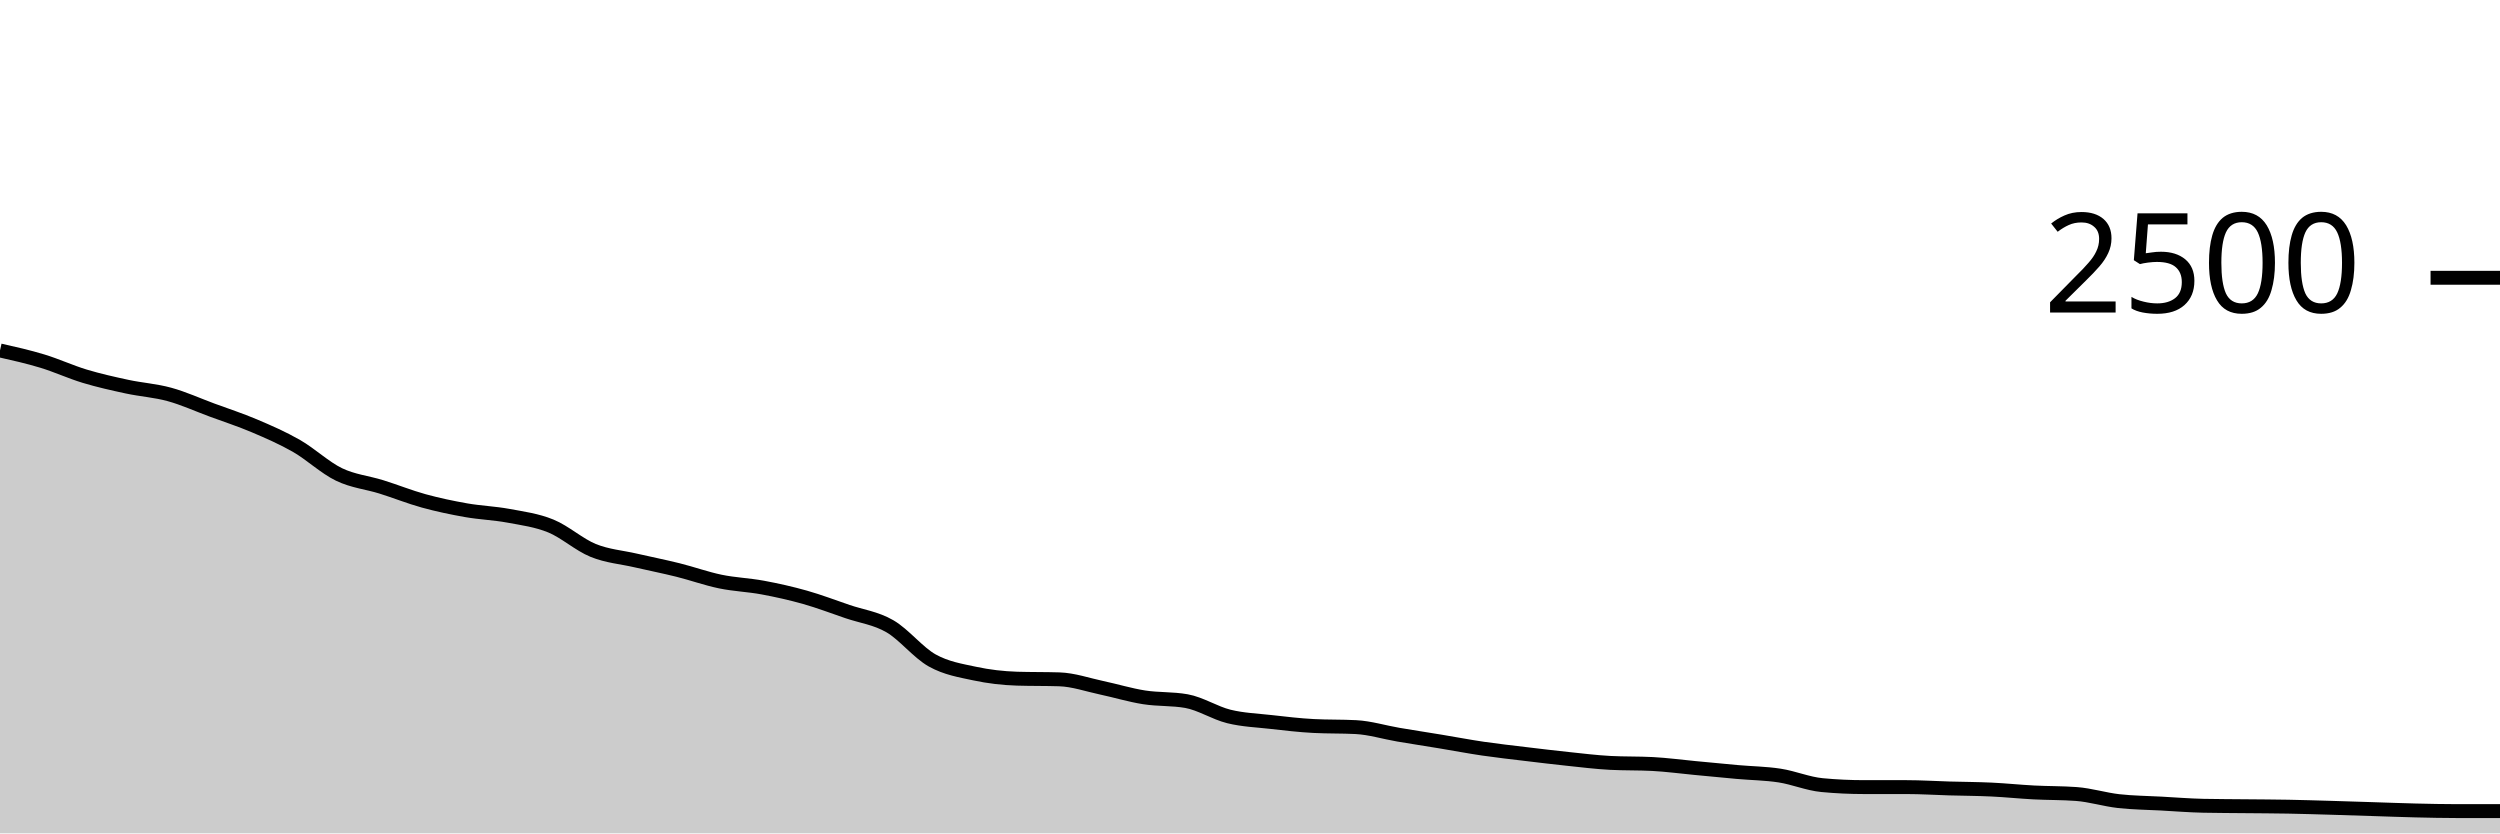
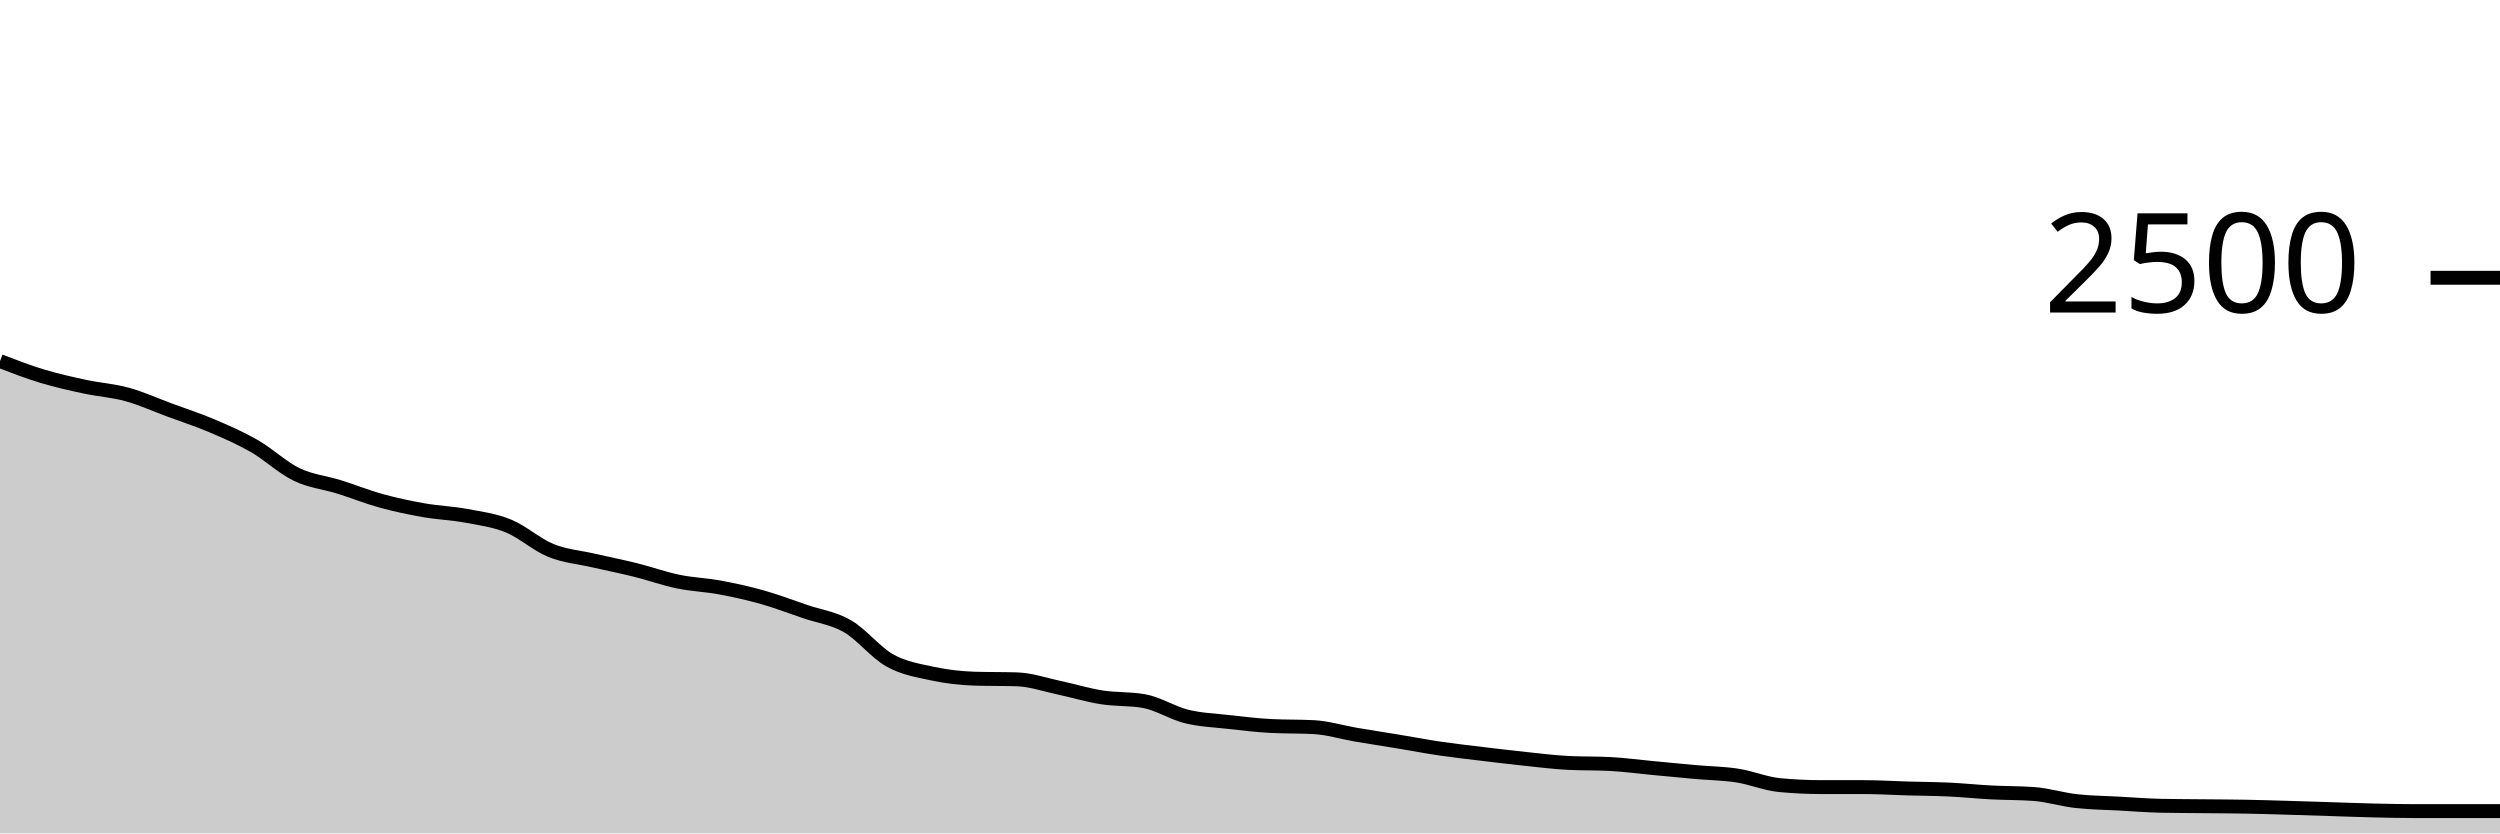
<svg xmlns="http://www.w3.org/2000/svg" viewBox="0 0 180 60">
  <g transform="translate(0,20)">
-     <path class="area" fill="rgba(0, 0, 0, 0.2)" d="M0,5.232C1.017,5.461,2.034,5.691,3.051,6C4.068,6.309,5.085,6.781,6.102,7.088C7.119,7.395,8.136,7.621,9.153,7.84C10.169,8.059,11.186,8.12,12.203,8.4C13.22,8.68,14.237,9.144,15.254,9.52C16.271,9.896,17.288,10.224,18.305,10.656C19.322,11.088,20.339,11.528,21.356,12.112C22.373,12.696,23.39,13.669,24.407,14.16C25.424,14.651,26.441,14.739,27.458,15.056C28.475,15.373,29.492,15.784,30.508,16.064C31.525,16.344,32.542,16.557,33.559,16.736C34.576,16.915,35.593,16.947,36.61,17.136C37.627,17.325,38.644,17.456,39.661,17.872C40.678,18.288,41.695,19.219,42.712,19.632C43.729,20.045,44.746,20.117,45.763,20.352C46.78,20.587,47.797,20.787,48.814,21.04C49.831,21.293,50.847,21.661,51.864,21.872C52.881,22.083,53.898,22.115,54.915,22.304C55.932,22.493,56.949,22.72,57.966,23.008C58.983,23.296,60,23.685,61.017,24.032C62.034,24.379,63.051,24.501,64.068,25.088C65.085,25.675,66.102,26.984,67.119,27.552C68.136,28.12,69.153,28.277,70.169,28.496C71.186,28.715,72.203,28.832,73.22,28.864C74.237,28.896,75.254,28.88,76.271,28.912C77.288,28.944,78.305,29.304,79.322,29.52C80.339,29.736,81.356,30.048,82.373,30.208C83.39,30.368,84.407,30.299,85.424,30.48C86.441,30.661,87.458,31.333,88.475,31.584C89.492,31.835,90.508,31.869,91.525,31.984C92.542,32.099,93.559,32.219,94.576,32.272C95.593,32.325,96.61,32.299,97.627,32.352C98.644,32.405,99.661,32.723,100.678,32.896C101.695,33.069,102.712,33.224,103.729,33.392C104.746,33.56,105.763,33.755,106.78,33.904C107.797,34.053,108.814,34.165,109.831,34.288C110.847,34.411,111.864,34.533,112.881,34.64C113.898,34.747,114.915,34.875,115.932,34.928C116.949,34.981,117.966,34.955,118.983,35.008C120,35.061,121.017,35.2,122.034,35.296C123.051,35.392,124.068,35.493,125.085,35.584C126.102,35.675,127.119,35.683,128.136,35.84C129.153,35.997,130.169,36.432,131.186,36.528C132.203,36.624,133.22,36.672,134.237,36.672C135.254,36.672,136.271,36.672,137.288,36.672C138.305,36.672,139.322,36.739,140.339,36.768C141.356,36.797,142.373,36.8,143.39,36.848C144.407,36.896,145.424,37.003,146.441,37.056C147.458,37.109,148.475,37.093,149.492,37.168C150.508,37.243,151.525,37.565,152.542,37.68C153.559,37.795,154.576,37.8,155.593,37.856C156.61,37.912,157.627,37.995,158.644,38.016C159.661,38.037,160.678,38.037,161.695,38.048C162.712,38.059,163.729,38.061,164.746,38.08C165.763,38.099,166.78,38.131,167.797,38.16C168.814,38.189,169.831,38.224,170.847,38.256C171.864,38.288,172.881,38.328,173.898,38.352C174.915,38.376,175.932,38.4,176.949,38.4C177.966,38.4,178.983,38.4,180,38.4L180,40C178.983,40,177.966,40,176.949,40C175.932,40,174.915,40,173.898,40C172.881,40,171.864,40,170.847,40C169.831,40,168.814,40,167.797,40C166.78,40,165.763,40,164.746,40C163.729,40,162.712,40,161.695,40C160.678,40,159.661,40,158.644,40C157.627,40,156.61,40,155.593,40C154.576,40,153.559,40,152.542,40C151.525,40,150.508,40,149.492,40C148.475,40,147.458,40,146.441,40C145.424,40,144.407,40,143.39,40C142.373,40,141.356,40,140.339,40C139.322,40,138.305,40,137.288,40C136.271,40,135.254,40,134.237,40C133.22,40,132.203,40,131.186,40C130.169,40,129.153,40,128.136,40C127.119,40,126.102,40,125.085,40C124.068,40,123.051,40,122.034,40C121.017,40,120,40,118.983,40C117.966,40,116.949,40,115.932,40C114.915,40,113.898,40,112.881,40C111.864,40,110.847,40,109.831,40C108.814,40,107.797,40,106.78,40C105.763,40,104.746,40,103.729,40C102.712,40,101.695,40,100.678,40C99.661,40,98.644,40,97.627,40C96.61,40,95.593,40,94.576,40C93.559,40,92.542,40,91.525,40C90.508,40,89.492,40,88.475,40C87.458,40,86.441,40,85.424,40C84.407,40,83.39,40,82.373,40C81.356,40,80.339,40,79.322,40C78.305,40,77.288,40,76.271,40C75.254,40,74.237,40,73.22,40C72.203,40,71.186,40,70.169,40C69.153,40,68.136,40,67.119,40C66.102,40,65.085,40,64.068,40C63.051,40,62.034,40,61.017,40C60,40,58.983,40,57.966,40C56.949,40,55.932,40,54.915,40C53.898,40,52.881,40,51.864,40C50.847,40,49.831,40,48.814,40C47.797,40,46.78,40,45.763,40C44.746,40,43.729,40,42.712,40C41.695,40,40.678,40,39.661,40C38.644,40,37.627,40,36.61,40C35.593,40,34.576,40,33.559,40C32.542,40,31.525,40,30.508,40C29.492,40,28.475,40,27.458,40C26.441,40,25.424,40,24.407,40C23.39,40,22.373,40,21.356,40C20.339,40,19.322,40,18.305,40C17.288,40,16.271,40,15.254,40C14.237,40,13.22,40,12.203,40C11.186,40,10.169,40,9.153,40C8.136,40,7.119,40,6.102,40C5.085,40,4.068,40,3.051,40C2.034,40,1.017,40,0,40Z" />
-     <path class="line" stroke="black" fill="none" d="M0,5.232C1.017,5.461,2.034,5.691,3.051,6C4.068,6.309,5.085,6.781,6.102,7.088C7.119,7.395,8.136,7.621,9.153,7.84C10.169,8.059,11.186,8.12,12.203,8.4C13.22,8.68,14.237,9.144,15.254,9.52C16.271,9.896,17.288,10.224,18.305,10.656C19.322,11.088,20.339,11.528,21.356,12.112C22.373,12.696,23.39,13.669,24.407,14.16C25.424,14.651,26.441,14.739,27.458,15.056C28.475,15.373,29.492,15.784,30.508,16.064C31.525,16.344,32.542,16.557,33.559,16.736C34.576,16.915,35.593,16.947,36.61,17.136C37.627,17.325,38.644,17.456,39.661,17.872C40.678,18.288,41.695,19.219,42.712,19.632C43.729,20.045,44.746,20.117,45.763,20.352C46.78,20.587,47.797,20.787,48.814,21.04C49.831,21.293,50.847,21.661,51.864,21.872C52.881,22.083,53.898,22.115,54.915,22.304C55.932,22.493,56.949,22.72,57.966,23.008C58.983,23.296,60,23.685,61.017,24.032C62.034,24.379,63.051,24.501,64.068,25.088C65.085,25.675,66.102,26.984,67.119,27.552C68.136,28.12,69.153,28.277,70.169,28.496C71.186,28.715,72.203,28.832,73.22,28.864C74.237,28.896,75.254,28.88,76.271,28.912C77.288,28.944,78.305,29.304,79.322,29.52C80.339,29.736,81.356,30.048,82.373,30.208C83.39,30.368,84.407,30.299,85.424,30.48C86.441,30.661,87.458,31.333,88.475,31.584C89.492,31.835,90.508,31.869,91.525,31.984C92.542,32.099,93.559,32.219,94.576,32.272C95.593,32.325,96.61,32.299,97.627,32.352C98.644,32.405,99.661,32.723,100.678,32.896C101.695,33.069,102.712,33.224,103.729,33.392C104.746,33.56,105.763,33.755,106.78,33.904C107.797,34.053,108.814,34.165,109.831,34.288C110.847,34.411,111.864,34.533,112.881,34.64C113.898,34.747,114.915,34.875,115.932,34.928C116.949,34.981,117.966,34.955,118.983,35.008C120,35.061,121.017,35.2,122.034,35.296C123.051,35.392,124.068,35.493,125.085,35.584C126.102,35.675,127.119,35.683,128.136,35.84C129.153,35.997,130.169,36.432,131.186,36.528C132.203,36.624,133.22,36.672,134.237,36.672C135.254,36.672,136.271,36.672,137.288,36.672C138.305,36.672,139.322,36.739,140.339,36.768C141.356,36.797,142.373,36.8,143.39,36.848C144.407,36.896,145.424,37.003,146.441,37.056C147.458,37.109,148.475,37.093,149.492,37.168C150.508,37.243,151.525,37.565,152.542,37.68C153.559,37.795,154.576,37.8,155.593,37.856C156.61,37.912,157.627,37.995,158.644,38.016C159.661,38.037,160.678,38.037,161.695,38.048C162.712,38.059,163.729,38.061,164.746,38.08C165.763,38.099,166.78,38.131,167.797,38.16C168.814,38.189,169.831,38.224,170.847,38.256C171.864,38.288,172.881,38.328,173.898,38.352C174.915,38.376,175.932,38.4,176.949,38.4C177.966,38.4,178.983,38.4,180,38.4" />
+     <path class="area" fill="rgba(0, 0, 0, 0.2)" d="M0,6C1.017,6.391,2.034,6.781,3.051,7.088C4.068,7.395,5.085,7.621,6.102,7.84C7.119,8.059,8.136,8.12,9.153,8.4C10.169,8.68,11.186,9.144,12.203,9.52C13.22,9.896,14.237,10.224,15.254,10.656C16.271,11.088,17.288,11.528,18.305,12.112C19.322,12.696,20.339,13.669,21.356,14.16C22.373,14.651,23.39,14.739,24.407,15.056C25.424,15.373,26.441,15.784,27.458,16.064C28.475,16.344,29.492,16.557,30.508,16.736C31.525,16.915,32.542,16.947,33.559,17.136C34.576,17.325,35.593,17.456,36.61,17.872C37.627,18.288,38.644,19.219,39.661,19.632C40.678,20.045,41.695,20.117,42.712,20.352C43.729,20.587,44.746,20.787,45.763,21.04C46.78,21.293,47.797,21.661,48.814,21.872C49.831,22.083,50.847,22.115,51.864,22.304C52.881,22.493,53.898,22.72,54.915,23.008C55.932,23.296,56.949,23.685,57.966,24.032C58.983,24.379,60,24.501,61.017,25.088C62.034,25.675,63.051,26.984,64.068,27.552C65.085,28.12,66.102,28.277,67.119,28.496C68.136,28.715,69.153,28.832,70.169,28.864C71.186,28.896,72.203,28.88,73.22,28.912C74.237,28.944,75.254,29.304,76.271,29.52C77.288,29.736,78.305,30.048,79.322,30.208C80.339,30.368,81.356,30.299,82.373,30.48C83.39,30.661,84.407,31.333,85.424,31.584C86.441,31.835,87.458,31.869,88.475,31.984C89.492,32.099,90.508,32.219,91.525,32.272C92.542,32.325,93.559,32.299,94.576,32.352C95.593,32.405,96.61,32.723,97.627,32.896C98.644,33.069,99.661,33.224,100.678,33.392C101.695,33.56,102.712,33.755,103.729,33.904C104.746,34.053,105.763,34.165,106.78,34.288C107.797,34.411,108.814,34.533,109.831,34.64C110.847,34.747,111.864,34.875,112.881,34.928C113.898,34.981,114.915,34.955,115.932,35.008C116.949,35.061,117.966,35.2,118.983,35.296C120,35.392,121.017,35.493,122.034,35.584C123.051,35.675,124.068,35.683,125.085,35.84C126.102,35.997,127.119,36.432,128.136,36.528C129.153,36.624,130.169,36.672,131.186,36.672C132.203,36.672,133.22,36.672,134.237,36.672C135.254,36.672,136.271,36.739,137.288,36.768C138.305,36.797,139.322,36.8,140.339,36.848C141.356,36.896,142.373,37.003,143.39,37.056C144.407,37.109,145.424,37.093,146.441,37.168C147.458,37.243,148.475,37.565,149.492,37.68C150.508,37.795,151.525,37.8,152.542,37.856C153.559,37.912,154.576,37.995,155.593,38.016C156.61,38.037,157.627,38.037,158.644,38.048C159.661,38.059,160.678,38.061,161.695,38.08C162.712,38.099,163.729,38.131,164.746,38.16C165.763,38.189,166.78,38.224,167.797,38.256C168.814,38.288,169.831,38.328,170.847,38.352C171.864,38.376,172.881,38.4,173.898,38.4C174.915,38.4,175.932,38.4,176.949,38.4C177.966,38.4,178.983,38.4,180,38.4L180,40C178.983,40,177.966,40,176.949,40C175.932,40,174.915,40,173.898,40C172.881,40,171.864,40,170.847,40C169.831,40,168.814,40,167.797,40C166.78,40,165.763,40,164.746,40C163.729,40,162.712,40,161.695,40C160.678,40,159.661,40,158.644,40C157.627,40,156.61,40,155.593,40C154.576,40,153.559,40,152.542,40C151.525,40,150.508,40,149.492,40C148.475,40,147.458,40,146.441,40C145.424,40,144.407,40,143.39,40C142.373,40,141.356,40,140.339,40C139.322,40,138.305,40,137.288,40C136.271,40,135.254,40,134.237,40C133.22,40,132.203,40,131.186,40C130.169,40,129.153,40,128.136,40C127.119,40,126.102,40,125.085,40C124.068,40,123.051,40,122.034,40C121.017,40,120,40,118.983,40C117.966,40,116.949,40,115.932,40C114.915,40,113.898,40,112.881,40C111.864,40,110.847,40,109.831,40C108.814,40,107.797,40,106.78,40C105.763,40,104.746,40,103.729,40C102.712,40,101.695,40,100.678,40C99.661,40,98.644,40,97.627,40C96.61,40,95.593,40,94.576,40C93.559,40,92.542,40,91.525,40C90.508,40,89.492,40,88.475,40C87.458,40,86.441,40,85.424,40C84.407,40,83.39,40,82.373,40C81.356,40,80.339,40,79.322,40C78.305,40,77.288,40,76.271,40C75.254,40,74.237,40,73.22,40C72.203,40,71.186,40,70.169,40C69.153,40,68.136,40,67.119,40C66.102,40,65.085,40,64.068,40C63.051,40,62.034,40,61.017,40C60,40,58.983,40,57.966,40C56.949,40,55.932,40,54.915,40C53.898,40,52.881,40,51.864,40C50.847,40,49.831,40,48.814,40C47.797,40,46.78,40,45.763,40C44.746,40,43.729,40,42.712,40C41.695,40,40.678,40,39.661,40C38.644,40,37.627,40,36.61,40C35.593,40,34.576,40,33.559,40C32.542,40,31.525,40,30.508,40C29.492,40,28.475,40,27.458,40C26.441,40,25.424,40,24.407,40C23.39,40,22.373,40,21.356,40C20.339,40,19.322,40,18.305,40C17.288,40,16.271,40,15.254,40C14.237,40,13.22,40,12.203,40C11.186,40,10.169,40,9.153,40C8.136,40,7.119,40,6.102,40C5.085,40,4.068,40,3.051,40C2.034,40,1.017,40,0,40Z" />
+     <path class="line" stroke="black" fill="none" d="M0,6C1.017,6.391,2.034,6.781,3.051,7.088C4.068,7.395,5.085,7.621,6.102,7.84C7.119,8.059,8.136,8.12,9.153,8.4C10.169,8.68,11.186,9.144,12.203,9.52C13.22,9.896,14.237,10.224,15.254,10.656C16.271,11.088,17.288,11.528,18.305,12.112C19.322,12.696,20.339,13.669,21.356,14.16C22.373,14.651,23.39,14.739,24.407,15.056C25.424,15.373,26.441,15.784,27.458,16.064C28.475,16.344,29.492,16.557,30.508,16.736C31.525,16.915,32.542,16.947,33.559,17.136C34.576,17.325,35.593,17.456,36.61,17.872C37.627,18.288,38.644,19.219,39.661,19.632C40.678,20.045,41.695,20.117,42.712,20.352C43.729,20.587,44.746,20.787,45.763,21.04C46.78,21.293,47.797,21.661,48.814,21.872C49.831,22.083,50.847,22.115,51.864,22.304C52.881,22.493,53.898,22.72,54.915,23.008C55.932,23.296,56.949,23.685,57.966,24.032C58.983,24.379,60,24.501,61.017,25.088C62.034,25.675,63.051,26.984,64.068,27.552C65.085,28.12,66.102,28.277,67.119,28.496C68.136,28.715,69.153,28.832,70.169,28.864C71.186,28.896,72.203,28.88,73.22,28.912C74.237,28.944,75.254,29.304,76.271,29.52C77.288,29.736,78.305,30.048,79.322,30.208C80.339,30.368,81.356,30.299,82.373,30.48C83.39,30.661,84.407,31.333,85.424,31.584C86.441,31.835,87.458,31.869,88.475,31.984C89.492,32.099,90.508,32.219,91.525,32.272C92.542,32.325,93.559,32.299,94.576,32.352C95.593,32.405,96.61,32.723,97.627,32.896C98.644,33.069,99.661,33.224,100.678,33.392C101.695,33.56,102.712,33.755,103.729,33.904C104.746,34.053,105.763,34.165,106.78,34.288C107.797,34.411,108.814,34.533,109.831,34.64C110.847,34.747,111.864,34.875,112.881,34.928C113.898,34.981,114.915,34.955,115.932,35.008C116.949,35.061,117.966,35.2,118.983,35.296C120,35.392,121.017,35.493,122.034,35.584C123.051,35.675,124.068,35.683,125.085,35.84C126.102,35.997,127.119,36.432,128.136,36.528C129.153,36.624,130.169,36.672,131.186,36.672C132.203,36.672,133.22,36.672,134.237,36.672C135.254,36.672,136.271,36.739,137.288,36.768C138.305,36.797,139.322,36.8,140.339,36.848C141.356,36.896,142.373,37.003,143.39,37.056C144.407,37.109,145.424,37.093,146.441,37.168C147.458,37.243,148.475,37.565,149.492,37.68C150.508,37.795,151.525,37.8,152.542,37.856C153.559,37.912,154.576,37.995,155.593,38.016C156.61,38.037,157.627,38.037,158.644,38.048C159.661,38.059,160.678,38.061,161.695,38.08C162.712,38.099,163.729,38.131,164.746,38.16C165.763,38.189,166.78,38.224,167.797,38.256C168.814,38.288,169.831,38.328,170.847,38.352C171.864,38.376,172.881,38.4,173.898,38.4C174.915,38.4,175.932,38.4,176.949,38.4C177.966,38.4,178.983,38.4,180,38.4" />
    <path class="axis-ceiling" stroke-width="1" stroke="black" fill="none" d="M175,0L180,0" />
    <text class="axis-ceiling-label" font-family="sans-serif" text-anchor="end" font-size="10px" x="170" y="2.5">2500</text>
  </g>
</svg>
